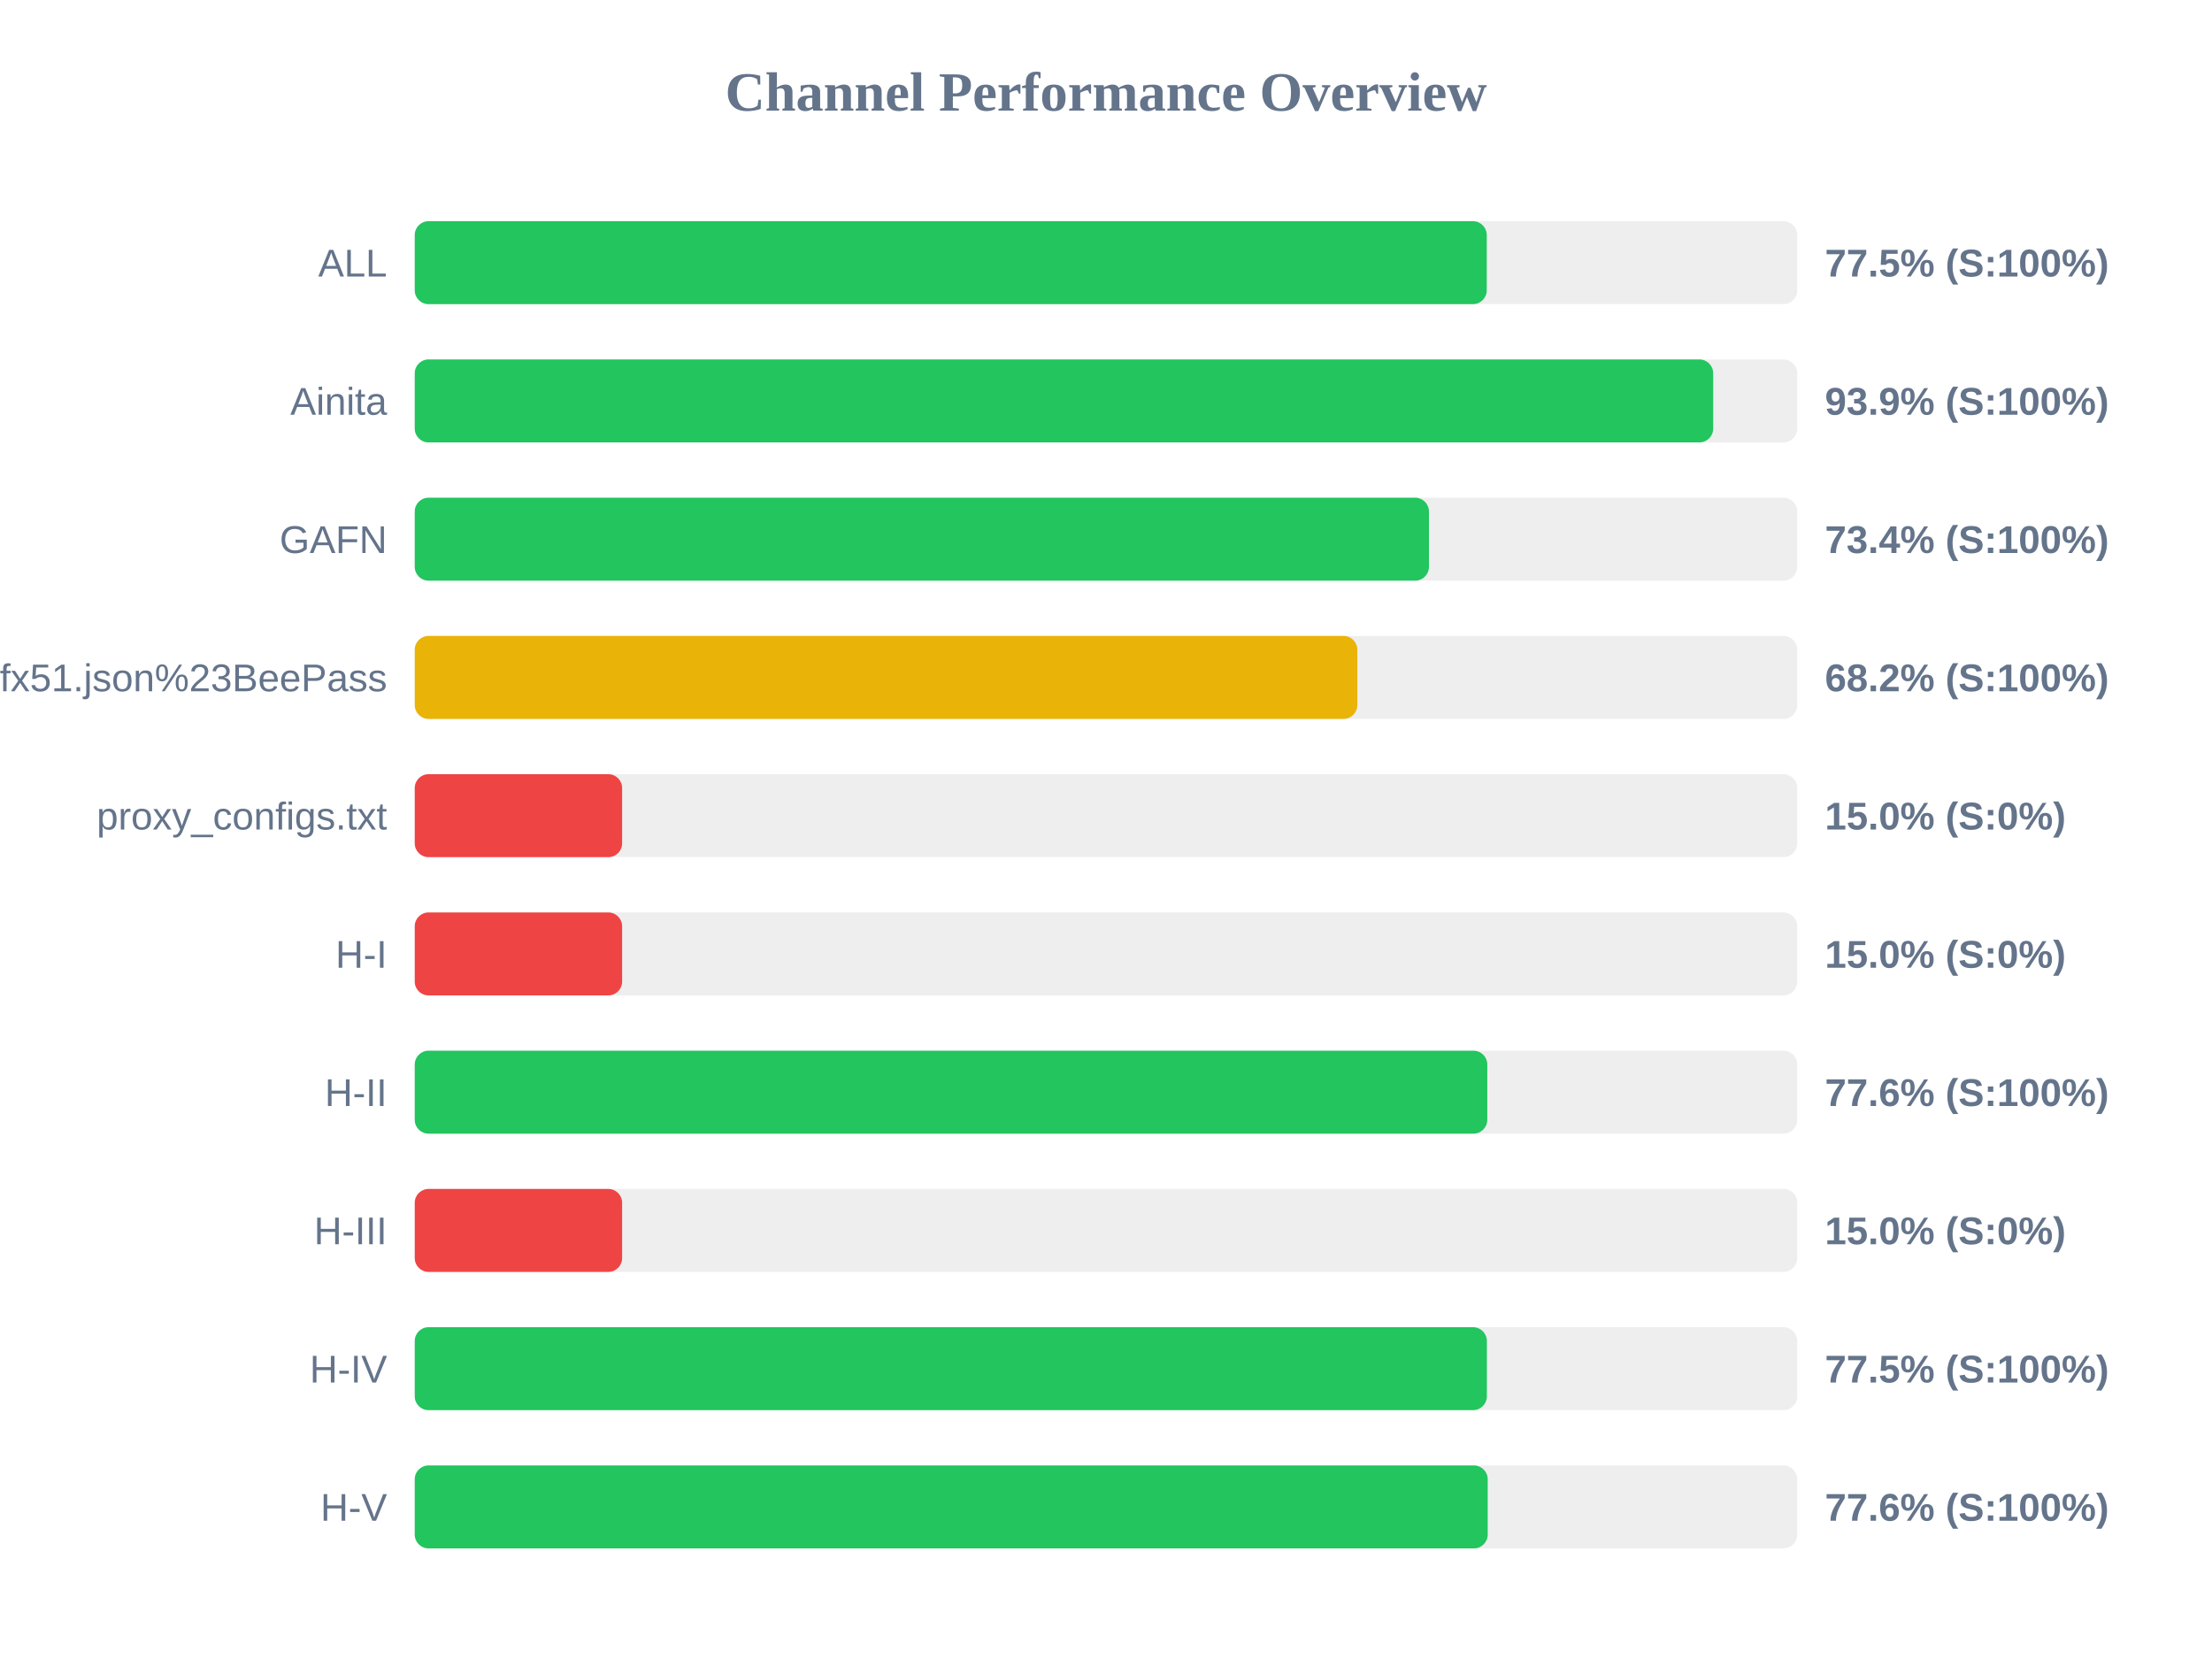
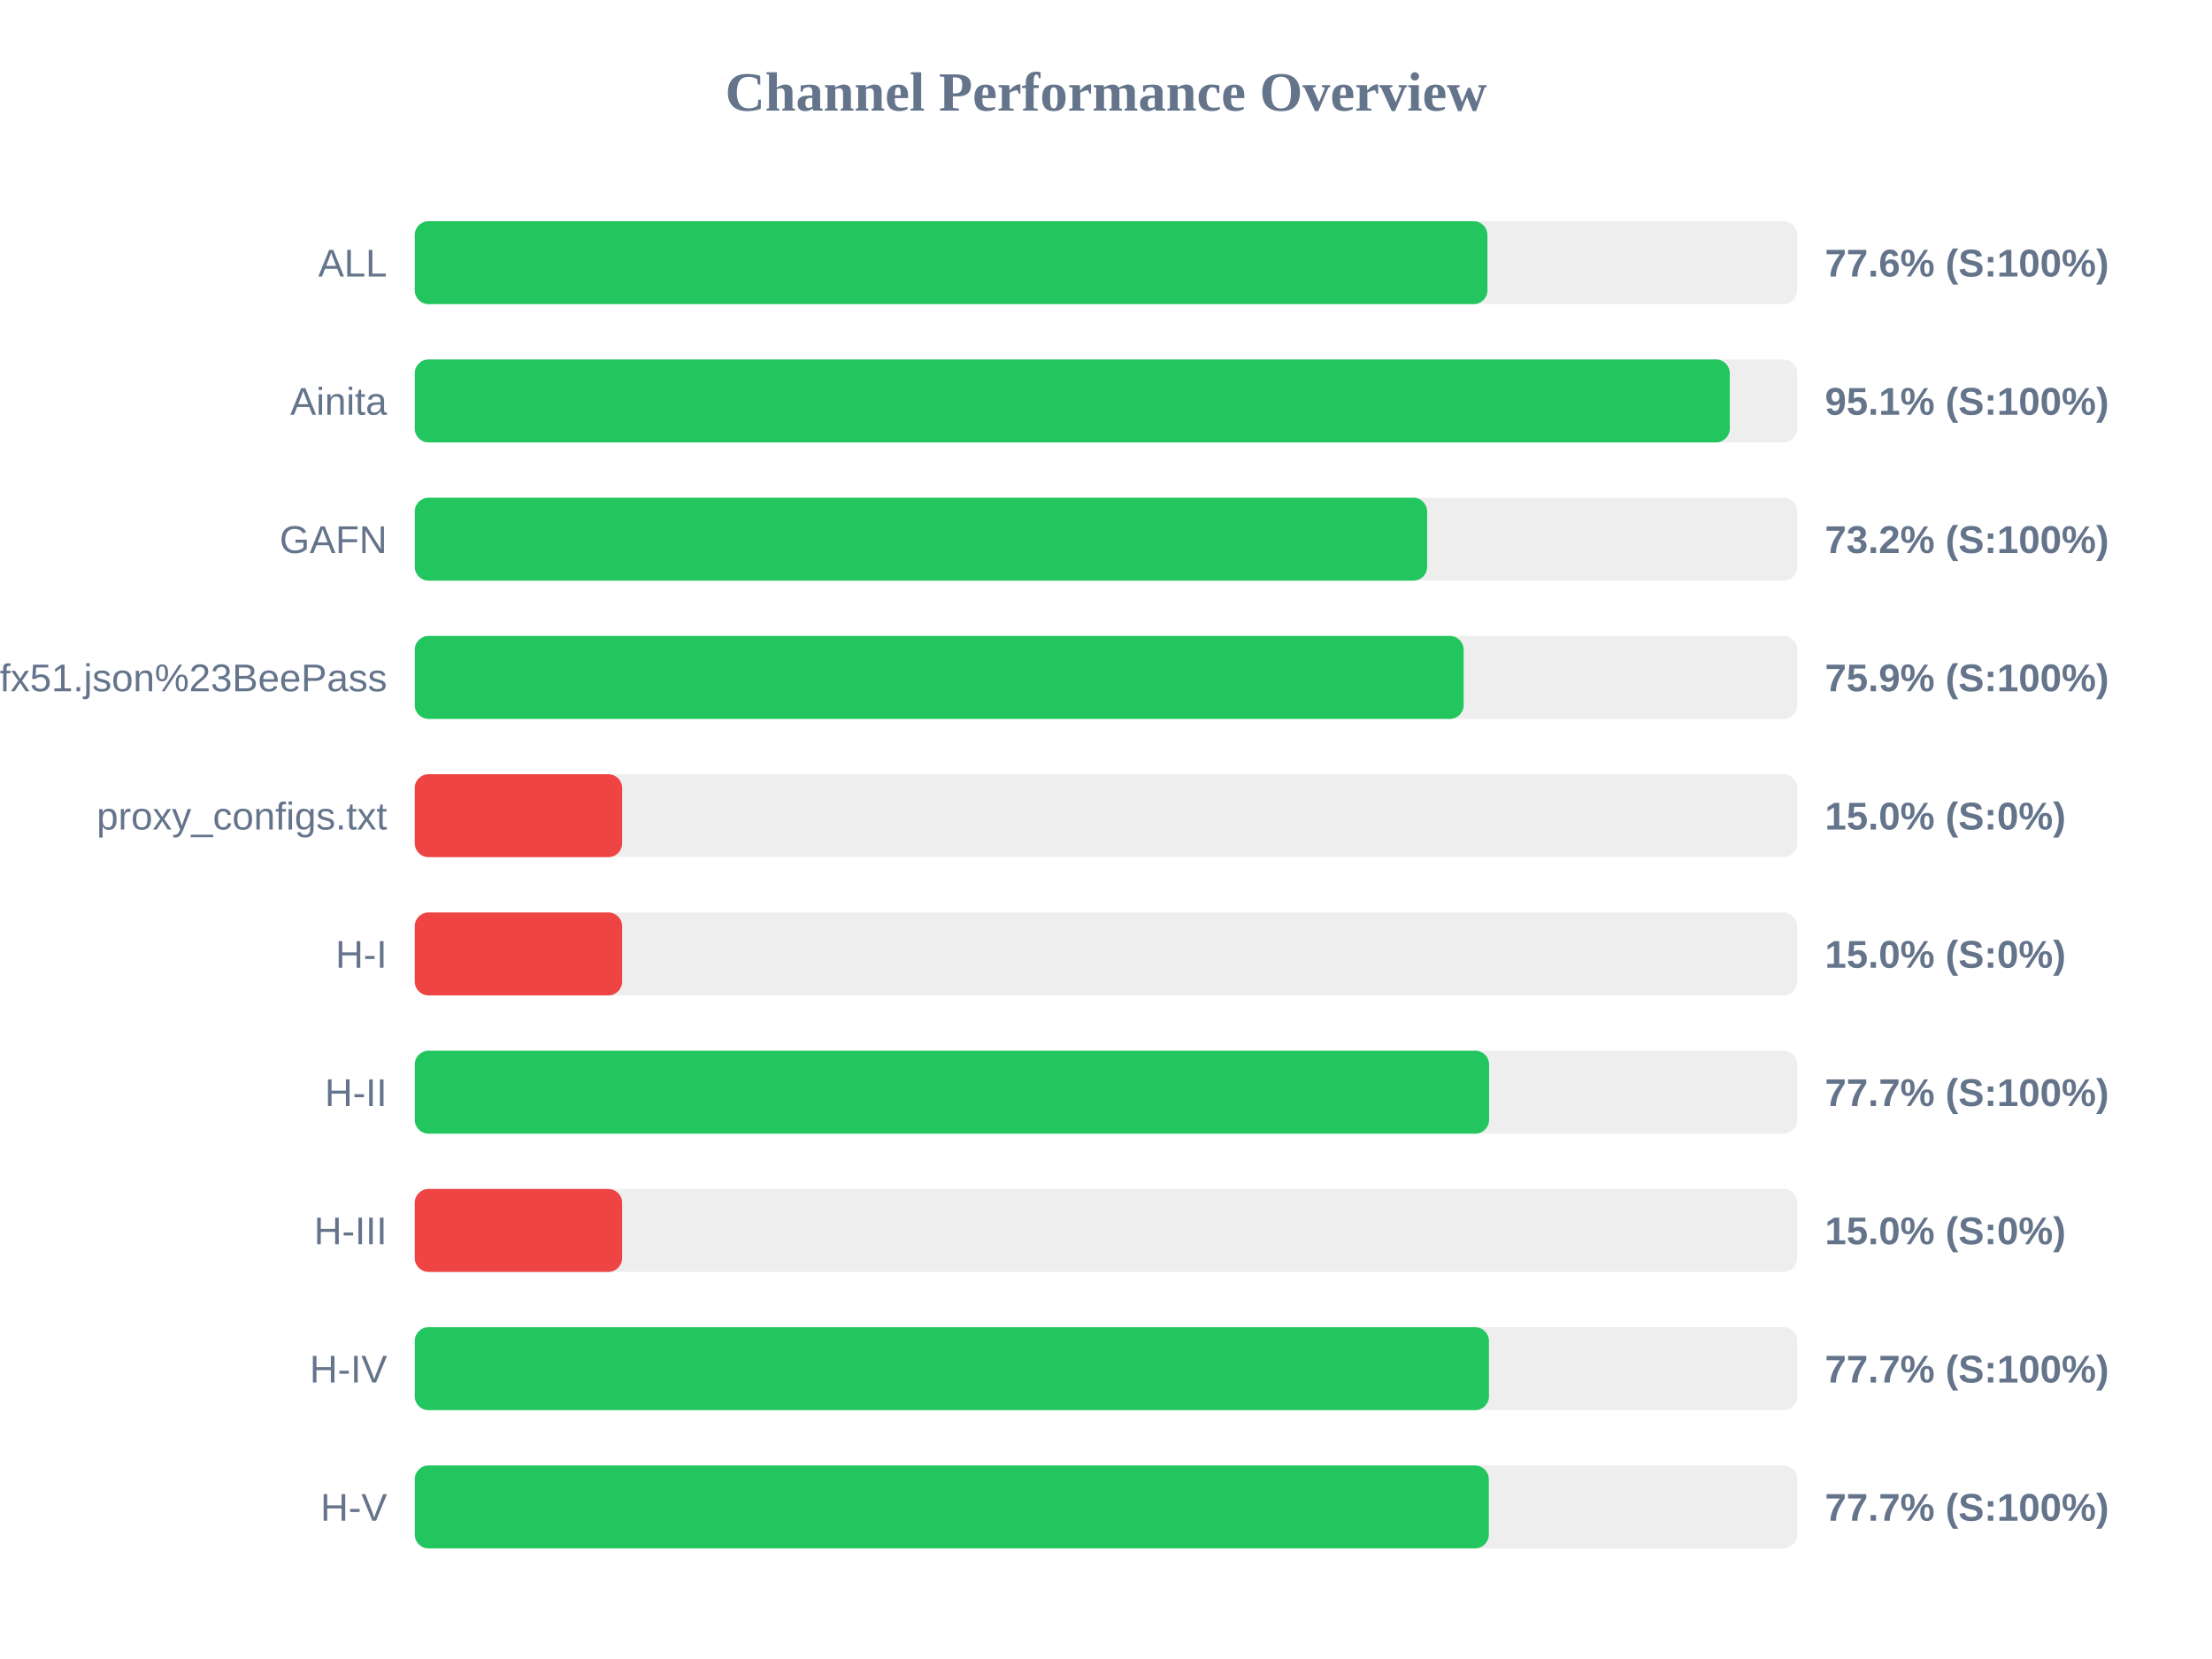
<svg xmlns="http://www.w3.org/2000/svg" width="800" height="600" version="1.1">
  <style>
        .row { font: 14px Arial; fill: #64748b; }
        .score { font: bold 14px Arial; fill: #64748b; }
    </style>
  <text x="400" y="40" text-anchor="middle" font-size="20px" font-weight="bold" fill="#64748b">Channel Performance Overview</text>
  <rect x="150" y="80" width="500" height="30" fill="#eee" rx="5" />
-   <rect x="150" y="80" width="387.7" height="30" fill="#22c55e" rx="5" />
+   <rect x="150" y="80" width="387.95" height="30" fill="#22c55e" rx="5" />
  <text x="140" y="100" text-anchor="end" class="row">ALL</text>
-   <text x="660" y="100" text-anchor="start" class="score">77.5% (S:100%)</text>
+   <text x="660" y="100" text-anchor="start" class="score">77.6% (S:100%)</text>
  <rect x="150" y="130" width="500" height="30" fill="#eee" rx="5" />
-   <rect x="150" y="130" width="469.6" height="30" fill="#22c55e" rx="5" />
+   <rect x="150" y="130" width="475.6" height="30" fill="#22c55e" rx="5" />
  <text x="140" y="150" text-anchor="end" class="row">Ainita</text>
-   <text x="660" y="150" text-anchor="start" class="score">93.9% (S:100%)</text>
+   <text x="660" y="150" text-anchor="start" class="score">95.1% (S:100%)</text>
  <rect x="150" y="180" width="500" height="30" fill="#eee" rx="5" />
-   <rect x="150" y="180" width="366.8" height="30" fill="#22c55e" rx="5" />
+   <rect x="150" y="180" width="366.15" height="30" fill="#22c55e" rx="5" />
  <text x="140" y="200" text-anchor="end" class="row">GAFN</text>
-   <text x="660" y="200" text-anchor="start" class="score">73.4% (S:100%)</text>
+   <text x="660" y="200" text-anchor="start" class="score">73.2% (S:100%)</text>
  <rect x="150" y="230" width="500" height="30" fill="#eee" rx="5" />
-   <rect x="150" y="230" width="340.9" height="30" fill="#eab308" rx="5" />
+   <rect x="150" y="230" width="379.35" height="30" fill="#22c55e" rx="5" />
  <text x="140" y="250" text-anchor="end" class="row">sub?s=ssconf%3A%2F%2Fs3.amazonaws.com%2Fbeedynconprd%2Fzf38bv6oxi1nv3wfkpmxyfl8yj5fargza3foantoalu16vznl0ckxx7bgf1ufx51.json%23BeePass</text>
-   <text x="660" y="250" text-anchor="start" class="score">68.2% (S:100%)</text>
+   <text x="660" y="250" text-anchor="start" class="score">75.9% (S:100%)</text>
  <rect x="150" y="280" width="500" height="30" fill="#eee" rx="5" />
  <rect x="150" y="280" width="75.0" height="30" fill="#ef4444" rx="5" />
  <text x="140" y="300" text-anchor="end" class="row">proxy_configs.txt</text>
  <text x="660" y="300" text-anchor="start" class="score">15.0% (S:0%)</text>
  <rect x="150" y="330" width="500" height="30" fill="#eee" rx="5" />
  <rect x="150" y="330" width="75.0" height="30" fill="#ef4444" rx="5" />
  <text x="140" y="350" text-anchor="end" class="row">H-I</text>
  <text x="660" y="350" text-anchor="start" class="score">15.0% (S:0%)</text>
  <rect x="150" y="380" width="500" height="30" fill="#eee" rx="5" />
-   <rect x="150" y="380" width="387.9" height="30" fill="#22c55e" rx="5" />
+   <rect x="150" y="380" width="388.55" height="30" fill="#22c55e" rx="5" />
  <text x="140" y="400" text-anchor="end" class="row">H-II</text>
-   <text x="660" y="400" text-anchor="start" class="score">77.6% (S:100%)</text>
+   <text x="660" y="400" text-anchor="start" class="score">77.7% (S:100%)</text>
  <rect x="150" y="430" width="500" height="30" fill="#eee" rx="5" />
  <rect x="150" y="430" width="75.0" height="30" fill="#ef4444" rx="5" />
  <text x="140" y="450" text-anchor="end" class="row">H-III</text>
  <text x="660" y="450" text-anchor="start" class="score">15.0% (S:0%)</text>
  <rect x="150" y="480" width="500" height="30" fill="#eee" rx="5" />
-   <rect x="150" y="480" width="387.75" height="30" fill="#22c55e" rx="5" />
+   <rect x="150" y="480" width="388.5" height="30" fill="#22c55e" rx="5" />
  <text x="140" y="500" text-anchor="end" class="row">H-IV</text>
-   <text x="660" y="500" text-anchor="start" class="score">77.5% (S:100%)</text>
+   <text x="660" y="500" text-anchor="start" class="score">77.7% (S:100%)</text>
  <rect x="150" y="530" width="500" height="30" fill="#eee" rx="5" />
-   <rect x="150" y="530" width="388.05" height="30" fill="#22c55e" rx="5" />
+   <rect x="150" y="530" width="388.45" height="30" fill="#22c55e" rx="5" />
  <text x="140" y="550" text-anchor="end" class="row">H-V</text>
-   <text x="660" y="550" text-anchor="start" class="score">77.6% (S:100%)</text>
+   <text x="660" y="550" text-anchor="start" class="score">77.7% (S:100%)</text>
</svg>
